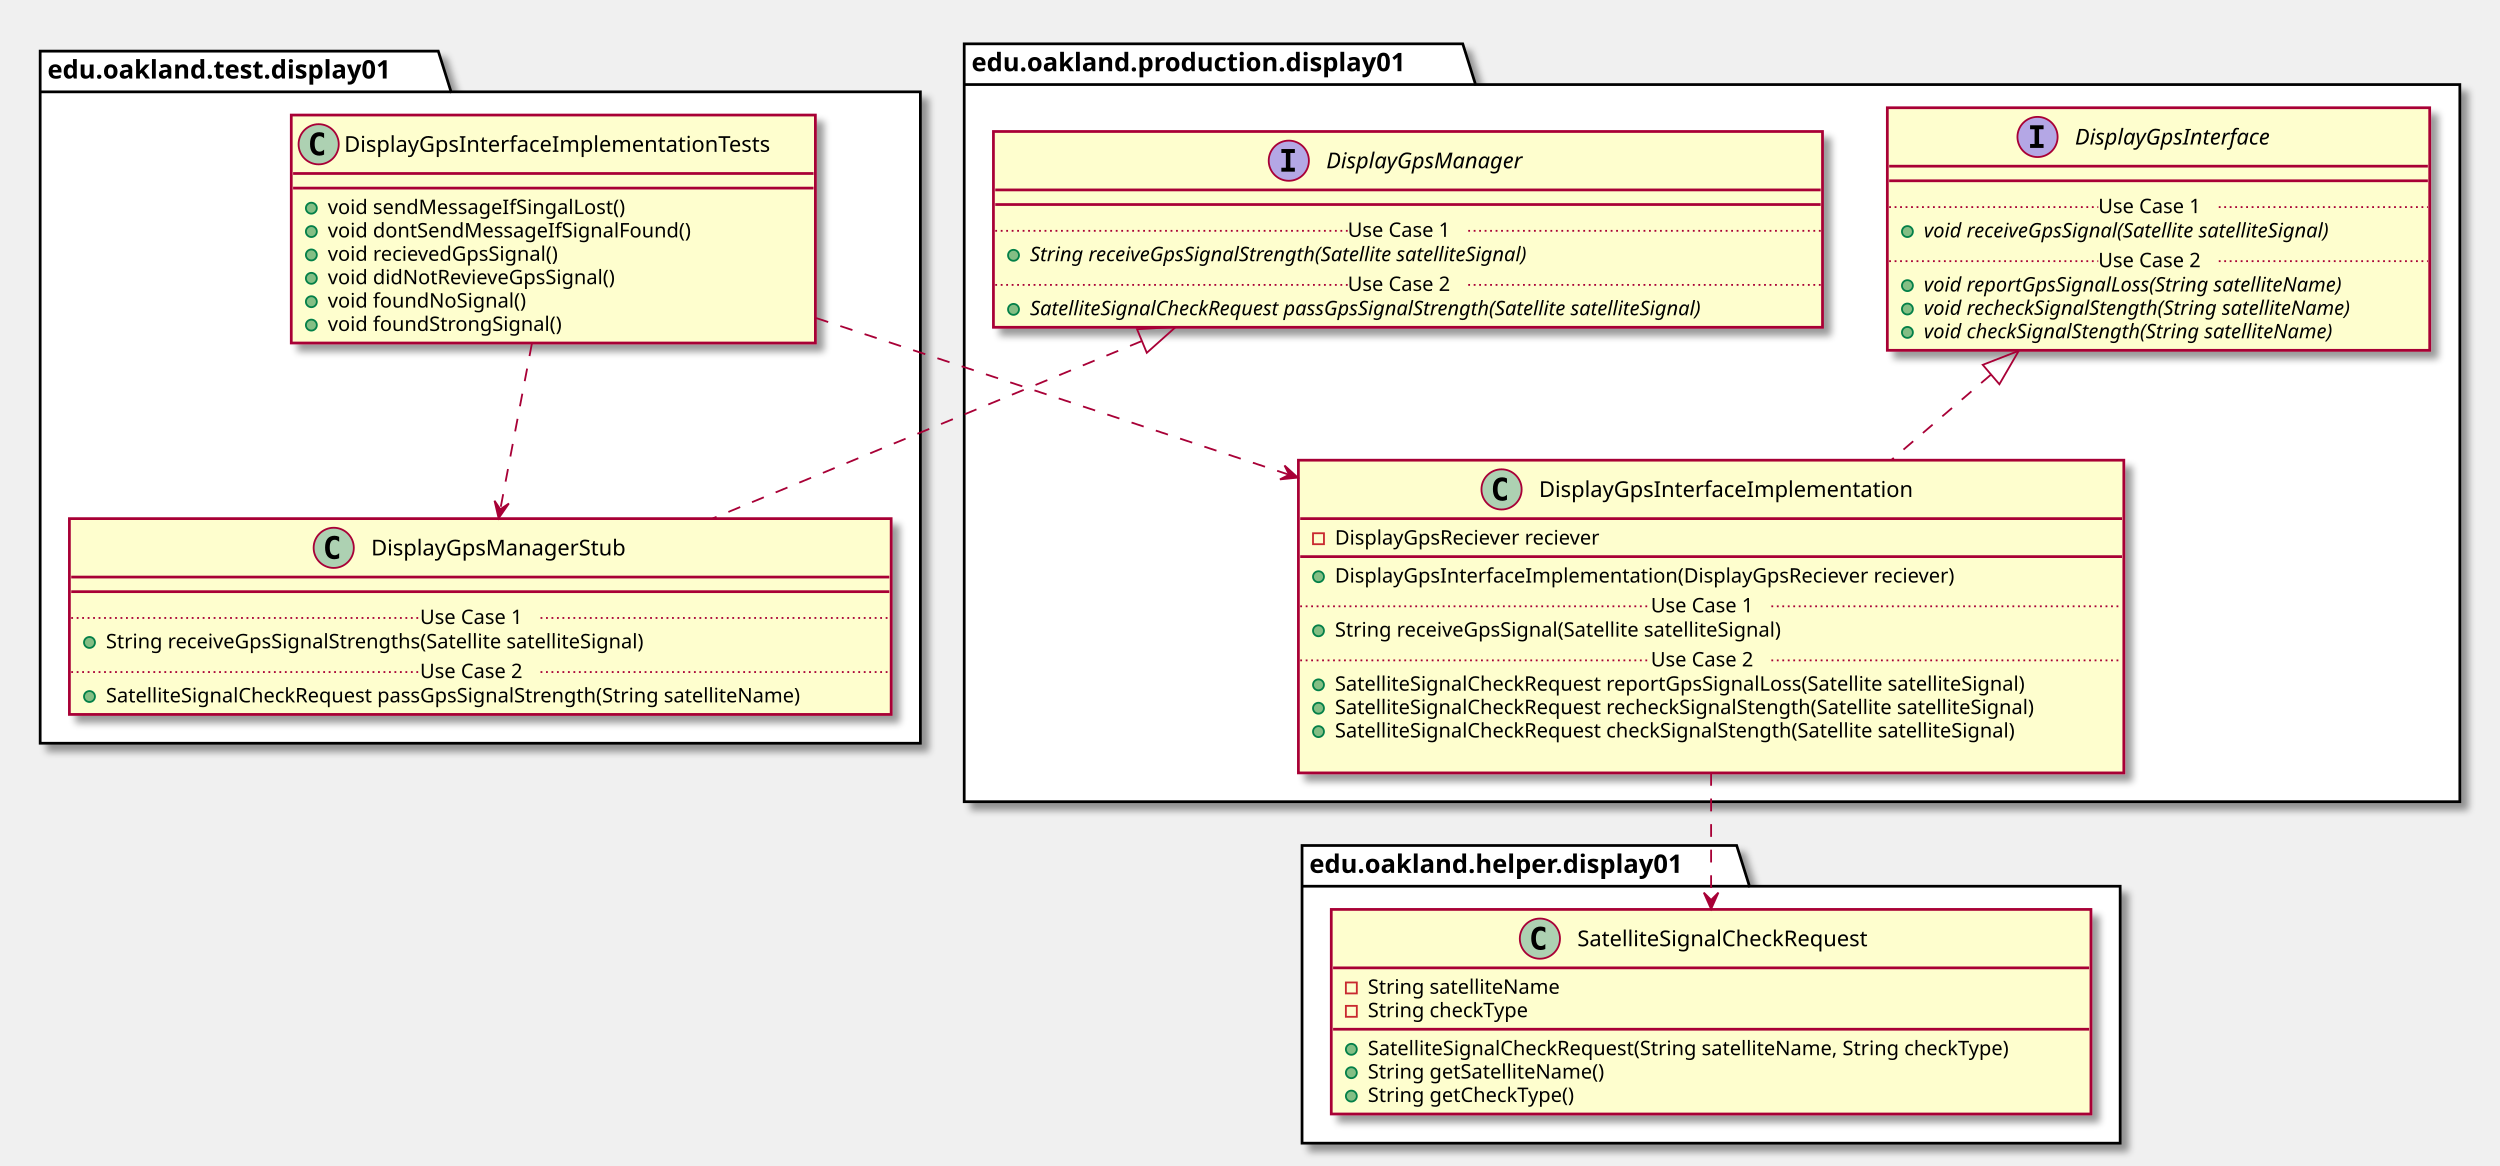
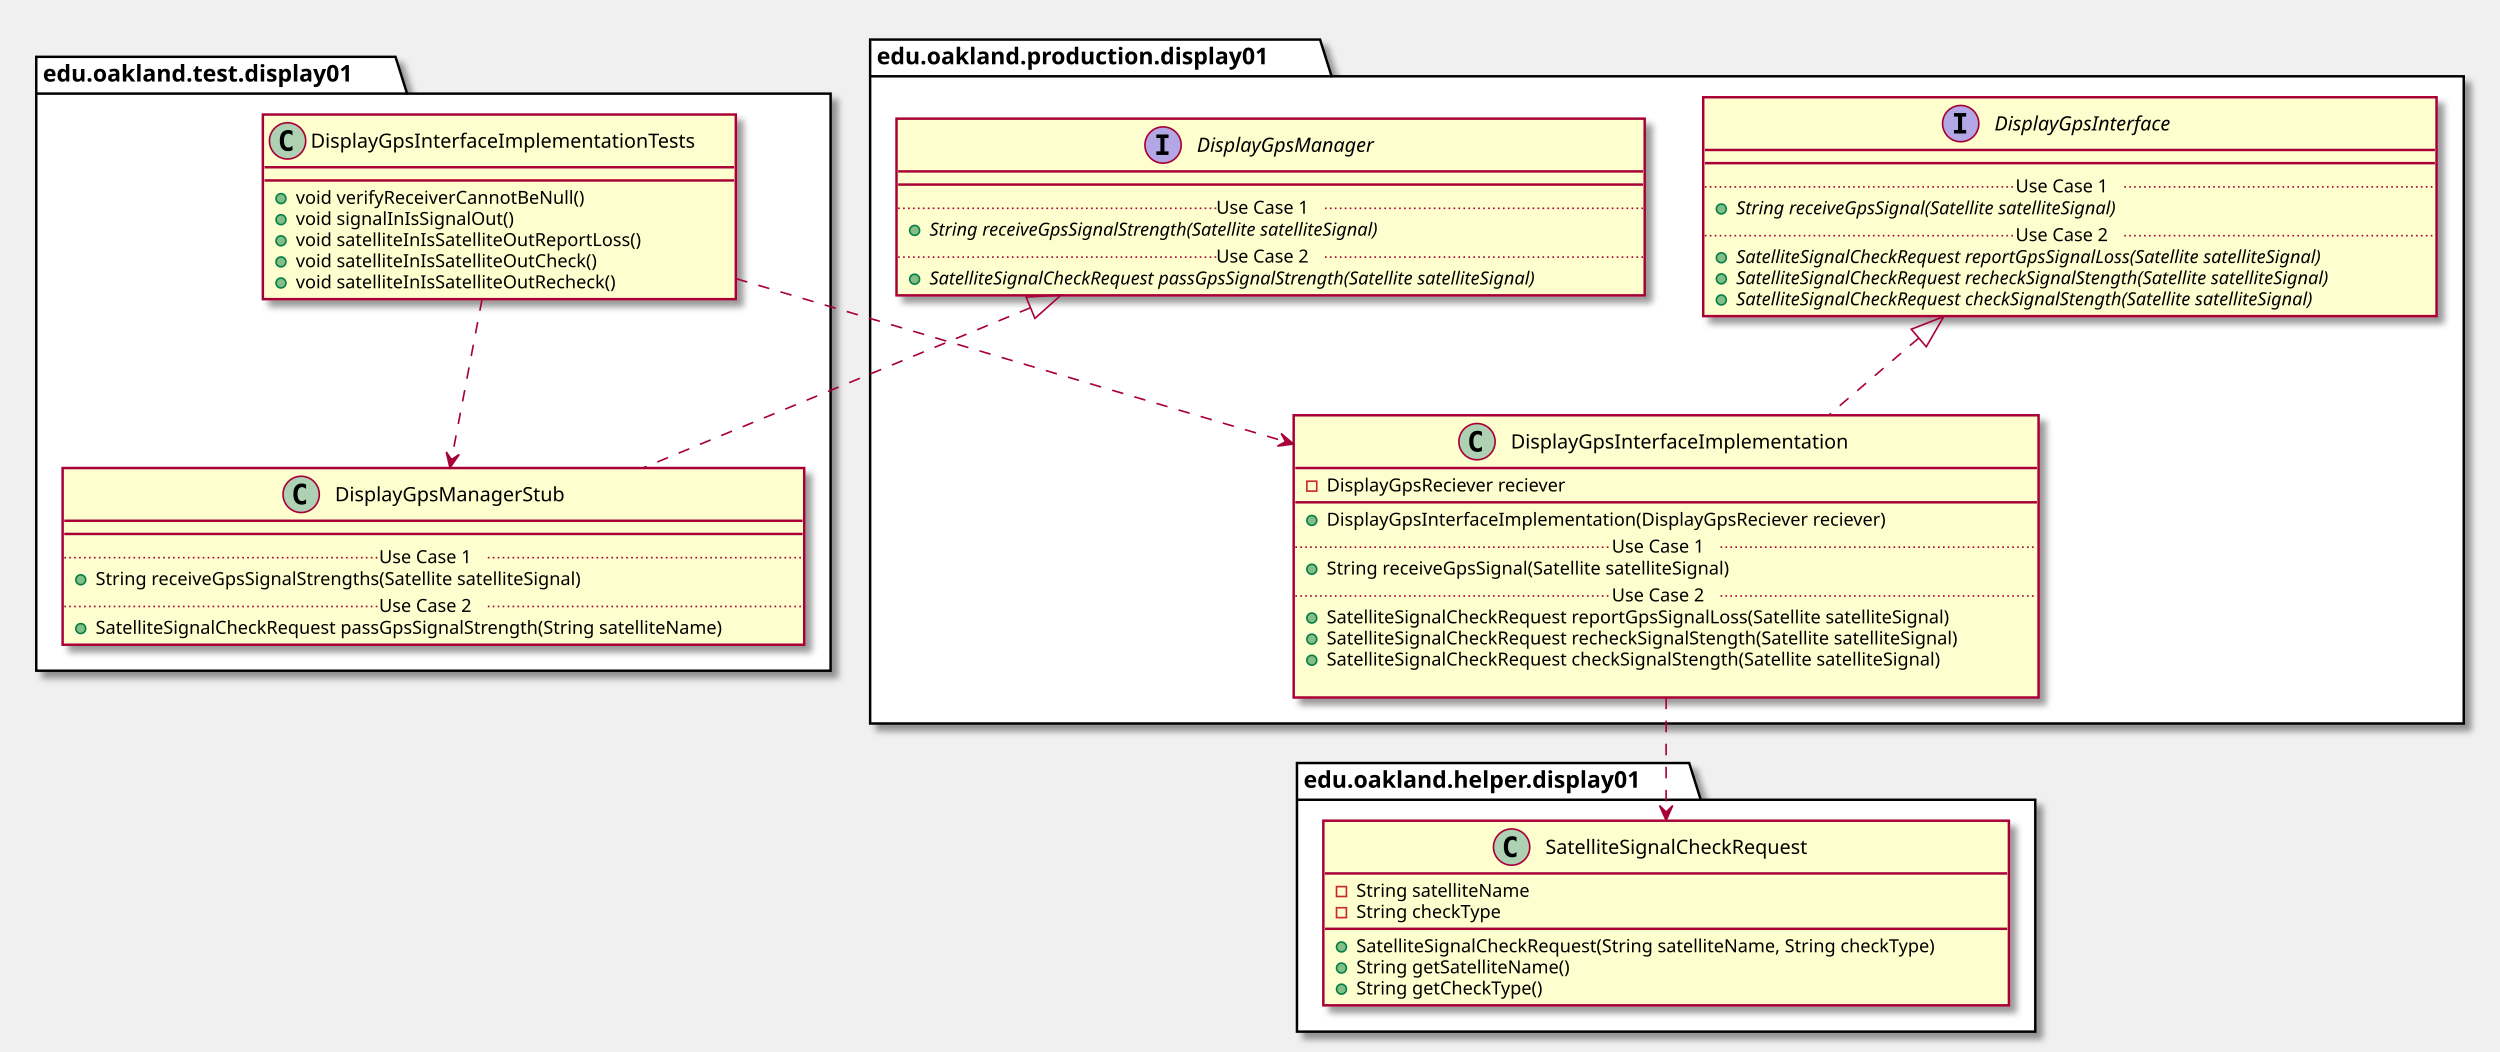
- <svg xmlns="http://www.w3.org/2000/svg" contentScriptType="application/ecmascript" contentStyleType="text/css" height="638px" preserveAspectRatio="none" style="width:1369px;height:638px;" version="1.1" viewBox="0 0 1369 638" width="1369px" zoomAndPan="magnify">
+ <svg xmlns="http://www.w3.org/2000/svg" contentScriptType="application/ecmascript" contentStyleType="text/css" height="638px" preserveAspectRatio="none" style="width:1517px;height:638px;" version="1.1" viewBox="0 0 1517 638" width="1517px" zoomAndPan="magnify">
  <defs>
-     <filter height="300%" id="fu3ukzvp9ybfz" width="300%" x="-1" y="-1">
+     <filter height="300%" id="fwgc51mpwzluj" width="300%" x="-1" y="-1">
      <feGaussianBlur result="blurOut" stdDeviation="2.0" />
      <feColorMatrix in="blurOut" result="blurOut2" type="matrix" values="0 0 0 0 0 0 0 0 0 0 0 0 0 0 0 0 0 0 .4 0" />
      <feOffset dx="4.0" dy="4.0" in="blurOut2" result="blurOut3" />
      <feBlend in="SourceGraphic" in2="blurOut3" mode="normal" />
    </filter>
  </defs>
  <g>
-     <polygon fill="#FFFFFF" filter="url(#fu3ukzvp9ybfz)" points="22,28,240,28,247,50.297,504,50.297,504,407,22,407,22,28" style="stroke: #000000; stroke-width: 1.5;" />
-     <line style="stroke: #000000; stroke-width: 1.5;" x1="22" x2="247" y1="50.297" y2="50.297" />
-     <text fill="#000000" font-family="sans-serif" font-size="14" font-weight="bold" lengthAdjust="spacingAndGlyphs" textLength="212" x="26" y="42.995">edu.oakland.test.display01</text>
-     <polygon fill="#FFFFFF" filter="url(#fu3ukzvp9ybfz)" points="528,24,801,24,808,46.297,1347,46.297,1347,439,528,439,528,24" style="stroke: #000000; stroke-width: 1.5;" />
+     <polygon fill="#FFFFFF" filter="url(#fwgc51mpwzluj)" points="22,34.5,240,34.5,247,56.797,504,56.797,504,407,22,407,22,34.5" style="stroke: #000000; stroke-width: 1.5;" />
+     <line style="stroke: #000000; stroke-width: 1.5;" x1="22" x2="247" y1="56.797" y2="56.797" />
+     <text fill="#000000" font-family="sans-serif" font-size="14" font-weight="bold" lengthAdjust="spacingAndGlyphs" textLength="212" x="26" y="49.495">edu.oakland.test.display01</text>
+     <polygon fill="#FFFFFF" filter="url(#fwgc51mpwzluj)" points="528,24,801,24,808,46.297,1495,46.297,1495,439,528,439,528,24" style="stroke: #000000; stroke-width: 1.5;" />
    <line style="stroke: #000000; stroke-width: 1.5;" x1="528" x2="808" y1="46.297" y2="46.297" />
    <text fill="#000000" font-family="sans-serif" font-size="14" font-weight="bold" lengthAdjust="spacingAndGlyphs" textLength="267" x="532" y="38.995">edu.oakland.production.display01</text>
-     <polygon fill="#FFFFFF" filter="url(#fu3ukzvp9ybfz)" points="713,463,951,463,958,485.297,1161,485.297,1161,626,713,626,713,463" style="stroke: #000000; stroke-width: 1.5;" />
-     <line style="stroke: #000000; stroke-width: 1.5;" x1="713" x2="958" y1="485.297" y2="485.297" />
-     <text fill="#000000" font-family="sans-serif" font-size="14" font-weight="bold" lengthAdjust="spacingAndGlyphs" textLength="232" x="717" y="477.995">edu.oakland.helper.display01</text>
-     <rect fill="#FEFECE" filter="url(#fu3ukzvp9ybfz)" height="124.828" id="DisplayGpsInterfaceImplementationTests" style="stroke: #A80036; stroke-width: 1.5;" width="287" x="159.5" y="63" />
-     <ellipse cx="174.5" cy="79" fill="#ADD1B2" rx="11" ry="11" style="stroke: #A80036; stroke-width: 1.0;" />
-     <path d="M177.469,84.641 Q176.891,84.938 176.25,85.078 Q175.609,85.234 174.906,85.234 Q172.406,85.234 171.078,83.594 Q169.766,81.938 169.766,78.812 Q169.766,75.688 171.078,74.031 Q172.406,72.375 174.906,72.375 Q175.609,72.375 176.25,72.531 Q176.906,72.688 177.469,72.984 L177.469,75.703 Q176.844,75.125 176.25,74.859 Q175.656,74.578 175.031,74.578 Q173.688,74.578 173,75.656 Q172.312,76.719 172.312,78.812 Q172.312,80.906 173,81.984 Q173.688,83.047 175.031,83.047 Q175.656,83.047 176.25,82.781 Q176.844,82.5 177.469,81.922 L177.469,84.641 Z " />
-     <text fill="#000000" font-family="sans-serif" font-size="12" lengthAdjust="spacingAndGlyphs" textLength="255" x="188.5" y="83.154">DisplayGpsInterfaceImplementationTests</text>
-     <line style="stroke: #A80036; stroke-width: 1.5;" x1="160.5" x2="445.5" y1="95" y2="95" />
-     <line style="stroke: #A80036; stroke-width: 1.5;" x1="160.5" x2="445.5" y1="103" y2="103" />
-     <ellipse cx="170.5" cy="114" fill="#84BE84" rx="3" ry="3" style="stroke: #038048; stroke-width: 1.0;" />
-     <text fill="#000000" font-family="sans-serif" font-size="11" lengthAdjust="spacingAndGlyphs" textLength="180" x="179.5" y="117.21">void sendMessageIfSingalLost()</text>
-     <ellipse cx="170.5" cy="126.805" fill="#84BE84" rx="3" ry="3" style="stroke: #038048; stroke-width: 1.0;" />
-     <text fill="#000000" font-family="sans-serif" font-size="11" lengthAdjust="spacingAndGlyphs" textLength="216" x="179.5" y="130.015">void dontSendMessageIfSignalFound()</text>
-     <ellipse cx="170.5" cy="139.609" fill="#84BE84" rx="3" ry="3" style="stroke: #038048; stroke-width: 1.0;" />
-     <text fill="#000000" font-family="sans-serif" font-size="11" lengthAdjust="spacingAndGlyphs" textLength="141" x="179.5" y="142.82">void recievedGpsSignal()</text>
-     <ellipse cx="170.5" cy="152.414" fill="#84BE84" rx="3" ry="3" style="stroke: #038048; stroke-width: 1.0;" />
-     <text fill="#000000" font-family="sans-serif" font-size="11" lengthAdjust="spacingAndGlyphs" textLength="172" x="179.5" y="155.625">void didNotRevieveGpsSignal()</text>
-     <ellipse cx="170.5" cy="165.219" fill="#84BE84" rx="3" ry="3" style="stroke: #038048; stroke-width: 1.0;" />
-     <text fill="#000000" font-family="sans-serif" font-size="11" lengthAdjust="spacingAndGlyphs" textLength="117" x="179.5" y="168.429">void foundNoSignal()</text>
-     <ellipse cx="170.5" cy="178.023" fill="#84BE84" rx="3" ry="3" style="stroke: #038048; stroke-width: 1.0;" />
-     <text fill="#000000" font-family="sans-serif" font-size="11" lengthAdjust="spacingAndGlyphs" textLength="140" x="179.5" y="181.234">void foundStrongSignal()</text>
-     <rect fill="#FEFECE" filter="url(#fu3ukzvp9ybfz)" height="107.219" id="DisplayGpsManagerStub" style="stroke: #A80036; stroke-width: 1.5;" width="450" x="38" y="284" />
+     <polygon fill="#FFFFFF" filter="url(#fwgc51mpwzluj)" points="787,463,1025,463,1032,485.297,1235,485.297,1235,626,787,626,787,463" style="stroke: #000000; stroke-width: 1.5;" />
+     <line style="stroke: #000000; stroke-width: 1.5;" x1="787" x2="1032" y1="485.297" y2="485.297" />
+     <text fill="#000000" font-family="sans-serif" font-size="14" font-weight="bold" lengthAdjust="spacingAndGlyphs" textLength="232" x="791" y="477.995">edu.oakland.helper.display01</text>
+     <rect fill="#FEFECE" filter="url(#fwgc51mpwzluj)" height="112.023" id="DisplayGpsInterfaceImplementationTests" style="stroke: #A80036; stroke-width: 1.5;" width="287" x="159.5" y="69.5" />
+     <ellipse cx="174.5" cy="85.5" fill="#ADD1B2" rx="11" ry="11" style="stroke: #A80036; stroke-width: 1.0;" />
+     <path d="M177.469,91.141 Q176.891,91.438 176.25,91.578 Q175.609,91.734 174.906,91.734 Q172.406,91.734 171.078,90.094 Q169.766,88.438 169.766,85.312 Q169.766,82.188 171.078,80.531 Q172.406,78.875 174.906,78.875 Q175.609,78.875 176.25,79.031 Q176.906,79.188 177.469,79.484 L177.469,82.203 Q176.844,81.625 176.25,81.359 Q175.656,81.078 175.031,81.078 Q173.688,81.078 173,82.156 Q172.312,83.219 172.312,85.312 Q172.312,87.406 173,88.484 Q173.688,89.547 175.031,89.547 Q175.656,89.547 176.25,89.281 Q176.844,89 177.469,88.422 L177.469,91.141 Z " />
+     <text fill="#000000" font-family="sans-serif" font-size="12" lengthAdjust="spacingAndGlyphs" textLength="255" x="188.5" y="89.654">DisplayGpsInterfaceImplementationTests</text>
+     <line style="stroke: #A80036; stroke-width: 1.5;" x1="160.5" x2="445.5" y1="101.5" y2="101.5" />
+     <line style="stroke: #A80036; stroke-width: 1.5;" x1="160.5" x2="445.5" y1="109.5" y2="109.5" />
+     <ellipse cx="170.5" cy="120.5" fill="#84BE84" rx="3" ry="3" style="stroke: #038048; stroke-width: 1.0;" />
+     <text fill="#000000" font-family="sans-serif" font-size="11" lengthAdjust="spacingAndGlyphs" textLength="190" x="179.5" y="123.71">void verifyReceiverCannotBeNull()</text>
+     <ellipse cx="170.5" cy="133.305" fill="#84BE84" rx="3" ry="3" style="stroke: #038048; stroke-width: 1.0;" />
+     <text fill="#000000" font-family="sans-serif" font-size="11" lengthAdjust="spacingAndGlyphs" textLength="144" x="179.5" y="136.515">void signalInIsSignalOut()</text>
+     <ellipse cx="170.5" cy="146.109" fill="#84BE84" rx="3" ry="3" style="stroke: #038048; stroke-width: 1.0;" />
+     <text fill="#000000" font-family="sans-serif" font-size="11" lengthAdjust="spacingAndGlyphs" textLength="230" x="179.5" y="149.32">void satelliteInIsSatelliteOutReportLoss()</text>
+     <ellipse cx="170.5" cy="158.914" fill="#84BE84" rx="3" ry="3" style="stroke: #038048; stroke-width: 1.0;" />
+     <text fill="#000000" font-family="sans-serif" font-size="11" lengthAdjust="spacingAndGlyphs" textLength="200" x="179.5" y="162.125">void satelliteInIsSatelliteOutCheck()</text>
+     <ellipse cx="170.5" cy="171.719" fill="#84BE84" rx="3" ry="3" style="stroke: #038048; stroke-width: 1.0;" />
+     <text fill="#000000" font-family="sans-serif" font-size="11" lengthAdjust="spacingAndGlyphs" textLength="212" x="179.5" y="174.929">void satelliteInIsSatelliteOutRecheck()</text>
+     <rect fill="#FEFECE" filter="url(#fwgc51mpwzluj)" height="107.219" id="DisplayGpsManagerStub" style="stroke: #A80036; stroke-width: 1.5;" width="450" x="38" y="284" />
    <ellipse cx="182.75" cy="300" fill="#ADD1B2" rx="11" ry="11" style="stroke: #A80036; stroke-width: 1.0;" />
    <path d="M185.719,305.641 Q185.141,305.938 184.5,306.078 Q183.859,306.234 183.156,306.234 Q180.656,306.234 179.328,304.594 Q178.016,302.938 178.016,299.812 Q178.016,296.688 179.328,295.031 Q180.656,293.375 183.156,293.375 Q183.859,293.375 184.5,293.531 Q185.156,293.688 185.719,293.984 L185.719,296.703 Q185.094,296.125 184.5,295.859 Q183.906,295.578 183.281,295.578 Q181.938,295.578 181.25,296.656 Q180.562,297.719 180.562,299.812 Q180.562,301.906 181.25,302.984 Q181.938,304.047 183.281,304.047 Q183.906,304.047 184.5,303.781 Q185.094,303.5 185.719,302.922 L185.719,305.641 Z " />
    <text fill="#000000" font-family="sans-serif" font-size="12" lengthAdjust="spacingAndGlyphs" textLength="152" x="203.25" y="304.154">DisplayGpsManagerStub</text>
    <line style="stroke: #A80036; stroke-width: 1.5;" x1="39" x2="487" y1="316" y2="316" />
    <line style="stroke: #A80036; stroke-width: 1.5;" x1="39" x2="487" y1="324" y2="324" />
    <ellipse cx="49" cy="351.805" fill="#84BE84" rx="3" ry="3" style="stroke: #038048; stroke-width: 1.0;" />
    <text fill="#000000" font-family="sans-serif" font-size="11" lengthAdjust="spacingAndGlyphs" textLength="331" x="58" y="355.015">String receiveGpsSignalStrengths(Satellite satelliteSignal)</text>
    <line style="stroke: #A80036; stroke-width: 1.0; stroke-dasharray: 1.0,2.0;" x1="39" x2="230" y1="338.402" y2="338.402" />
    <text fill="#000000" font-family="sans-serif" font-size="11" lengthAdjust="spacingAndGlyphs" textLength="66" x="230" y="341.71">Use Case 1</text>
    <line style="stroke: #A80036; stroke-width: 1.0; stroke-dasharray: 1.0,2.0;" x1="296" x2="487" y1="338.402" y2="338.402" />
    <ellipse cx="49" cy="381.414" fill="#84BE84" rx="3" ry="3" style="stroke: #038048; stroke-width: 1.0;" />
    <text fill="#000000" font-family="sans-serif" font-size="11" lengthAdjust="spacingAndGlyphs" textLength="424" x="58" y="384.625">SatelliteSignalCheckRequest passGpsSignalStrength(String satelliteName)</text>
    <line style="stroke: #A80036; stroke-width: 1.0; stroke-dasharray: 1.0,2.0;" x1="39" x2="230" y1="368.012" y2="368.012" />
    <text fill="#000000" font-family="sans-serif" font-size="11" lengthAdjust="spacingAndGlyphs" textLength="66" x="230" y="371.32">Use Case 2</text>
    <line style="stroke: #A80036; stroke-width: 1.0; stroke-dasharray: 1.0,2.0;" x1="296" x2="487" y1="368.012" y2="368.012" />
-     <rect fill="#FEFECE" filter="url(#fu3ukzvp9ybfz)" height="107.219" id="DisplayGpsManager" style="stroke: #A80036; stroke-width: 1.5;" width="454" x="544" y="72" />
+     <rect fill="#FEFECE" filter="url(#fwgc51mpwzluj)" height="107.219" id="DisplayGpsManager" style="stroke: #A80036; stroke-width: 1.5;" width="454" x="544" y="72" />
    <ellipse cx="705.75" cy="88" fill="#B4A7E5" rx="11" ry="11" style="stroke: #A80036; stroke-width: 1.0;" />
    <path d="M701.672,83.766 L701.672,81.609 L709.062,81.609 L709.062,83.766 L706.594,83.766 L706.594,91.844 L709.062,91.844 L709.062,94 L701.672,94 L701.672,91.844 L704.141,91.844 L704.141,83.766 L701.672,83.766 Z " />
    <text fill="#000000" font-family="sans-serif" font-size="12" font-style="italic" lengthAdjust="spacingAndGlyphs" textLength="122" x="726.25" y="92.154">DisplayGpsManager</text>
    <line style="stroke: #A80036; stroke-width: 1.5;" x1="545" x2="997" y1="104" y2="104" />
    <line style="stroke: #A80036; stroke-width: 1.5;" x1="545" x2="997" y1="112" y2="112" />
    <ellipse cx="555" cy="139.805" fill="#84BE84" rx="3" ry="3" style="stroke: #038048; stroke-width: 1.0;" />
    <text fill="#000000" font-family="sans-serif" font-size="11" font-style="italic" lengthAdjust="spacingAndGlyphs" textLength="318" x="564" y="143.015">String receiveGpsSignalStrength(Satellite satelliteSignal)</text>
    <line style="stroke: #A80036; stroke-width: 1.0; stroke-dasharray: 1.0,2.0;" x1="545" x2="738" y1="126.402" y2="126.402" />
    <text fill="#000000" font-family="sans-serif" font-size="11" lengthAdjust="spacingAndGlyphs" textLength="66" x="738" y="129.71">Use Case 1</text>
    <line style="stroke: #A80036; stroke-width: 1.0; stroke-dasharray: 1.0,2.0;" x1="804" x2="997" y1="126.402" y2="126.402" />
    <ellipse cx="555" cy="169.414" fill="#84BE84" rx="3" ry="3" style="stroke: #038048; stroke-width: 1.0;" />
    <text fill="#000000" font-family="sans-serif" font-size="11" font-style="italic" lengthAdjust="spacingAndGlyphs" textLength="428" x="564" y="172.625">SatelliteSignalCheckRequest passGpsSignalStrength(Satellite satelliteSignal)</text>
    <line style="stroke: #A80036; stroke-width: 1.0; stroke-dasharray: 1.0,2.0;" x1="545" x2="738" y1="156.012" y2="156.012" />
    <text fill="#000000" font-family="sans-serif" font-size="11" lengthAdjust="spacingAndGlyphs" textLength="66" x="738" y="159.32">Use Case 2</text>
    <line style="stroke: #A80036; stroke-width: 1.0; stroke-dasharray: 1.0,2.0;" x1="804" x2="997" y1="156.012" y2="156.012" />
-     <rect fill="#FEFECE" filter="url(#fu3ukzvp9ybfz)" height="171.242" id="DisplayGpsInterfaceImplementation" style="stroke: #A80036; stroke-width: 1.5;" width="452" x="711" y="252" />
-     <ellipse cx="822.25" cy="268" fill="#ADD1B2" rx="11" ry="11" style="stroke: #A80036; stroke-width: 1.0;" />
-     <path d="M825.219,273.641 Q824.641,273.938 824,274.078 Q823.359,274.234 822.656,274.234 Q820.156,274.234 818.828,272.594 Q817.516,270.938 817.516,267.812 Q817.516,264.688 818.828,263.031 Q820.156,261.375 822.656,261.375 Q823.359,261.375 824,261.531 Q824.656,261.688 825.219,261.984 L825.219,264.703 Q824.594,264.125 824,263.859 Q823.406,263.578 822.781,263.578 Q821.438,263.578 820.75,264.656 Q820.062,265.719 820.062,267.812 Q820.062,269.906 820.75,270.984 Q821.438,272.047 822.781,272.047 Q823.406,272.047 824,271.781 Q824.594,271.5 825.219,270.922 L825.219,273.641 Z " />
-     <text fill="#000000" font-family="sans-serif" font-size="12" lengthAdjust="spacingAndGlyphs" textLength="221" x="842.75" y="272.154">DisplayGpsInterfaceImplementation</text>
-     <line style="stroke: #A80036; stroke-width: 1.5;" x1="712" x2="1162" y1="284" y2="284" />
-     <rect fill="none" height="6" style="stroke: #C82930; stroke-width: 1.0;" width="6" x="719" y="292" />
-     <text fill="#000000" font-family="sans-serif" font-size="11" lengthAdjust="spacingAndGlyphs" textLength="162" x="731" y="298.21">DisplayGpsReciever reciever</text>
-     <line style="stroke: #A80036; stroke-width: 1.5;" x1="712" x2="1162" y1="304.805" y2="304.805" />
-     <ellipse cx="722" cy="315.805" fill="#84BE84" rx="3" ry="3" style="stroke: #038048; stroke-width: 1.0;" />
-     <text fill="#000000" font-family="sans-serif" font-size="11" lengthAdjust="spacingAndGlyphs" textLength="372" x="731" y="319.015">DisplayGpsInterfaceImplementation(DisplayGpsReciever reciever)</text>
-     <ellipse cx="722" cy="345.414" fill="#84BE84" rx="3" ry="3" style="stroke: #038048; stroke-width: 1.0;" />
-     <text fill="#000000" font-family="sans-serif" font-size="11" lengthAdjust="spacingAndGlyphs" textLength="275" x="731" y="348.625">String receiveGpsSignal(Satellite satelliteSignal)</text>
-     <line style="stroke: #A80036; stroke-width: 1.0; stroke-dasharray: 1.0,2.0;" x1="712" x2="904" y1="332.012" y2="332.012" />
-     <text fill="#000000" font-family="sans-serif" font-size="11" lengthAdjust="spacingAndGlyphs" textLength="66" x="904" y="335.32">Use Case 1</text>
-     <line style="stroke: #A80036; stroke-width: 1.0; stroke-dasharray: 1.0,2.0;" x1="970" x2="1162" y1="332.012" y2="332.012" />
-     <ellipse cx="722" cy="375.023" fill="#84BE84" rx="3" ry="3" style="stroke: #038048; stroke-width: 1.0;" />
-     <text fill="#000000" font-family="sans-serif" font-size="11" lengthAdjust="spacingAndGlyphs" textLength="423" x="731" y="378.234">SatelliteSignalCheckRequest reportGpsSignalLoss(Satellite satelliteSignal)</text>
-     <ellipse cx="722" cy="387.828" fill="#84BE84" rx="3" ry="3" style="stroke: #038048; stroke-width: 1.0;" />
-     <text fill="#000000" font-family="sans-serif" font-size="11" lengthAdjust="spacingAndGlyphs" textLength="426" x="731" y="391.039">SatelliteSignalCheckRequest recheckSignalStength(Satellite satelliteSignal)</text>
-     <ellipse cx="722" cy="400.633" fill="#84BE84" rx="3" ry="3" style="stroke: #038048; stroke-width: 1.0;" />
-     <text fill="#000000" font-family="sans-serif" font-size="11" lengthAdjust="spacingAndGlyphs" textLength="414" x="731" y="403.843">SatelliteSignalCheckRequest checkSignalStength(Satellite satelliteSignal)</text>
-     <text fill="#000000" font-family="sans-serif" font-size="11" lengthAdjust="spacingAndGlyphs" textLength="0" x="735" y="416.648" />
-     <line style="stroke: #A80036; stroke-width: 1.0; stroke-dasharray: 1.0,2.0;" x1="712" x2="904" y1="361.621" y2="361.621" />
-     <text fill="#000000" font-family="sans-serif" font-size="11" lengthAdjust="spacingAndGlyphs" textLength="66" x="904" y="364.929">Use Case 2</text>
-     <line style="stroke: #A80036; stroke-width: 1.0; stroke-dasharray: 1.0,2.0;" x1="970" x2="1162" y1="361.621" y2="361.621" />
-     <rect fill="#FEFECE" filter="url(#fu3ukzvp9ybfz)" height="132.828" id="DisplayGpsInterface" style="stroke: #A80036; stroke-width: 1.5;" width="297" x="1033.5" y="59" />
-     <ellipse cx="1115.75" cy="75" fill="#B4A7E5" rx="11" ry="11" style="stroke: #A80036; stroke-width: 1.0;" />
-     <path d="M1111.672,70.766 L1111.672,68.609 L1119.062,68.609 L1119.062,70.766 L1116.594,70.766 L1116.594,78.844 L1119.062,78.844 L1119.062,81 L1111.672,81 L1111.672,78.844 L1114.141,78.844 L1114.141,70.766 L1111.672,70.766 Z " />
-     <text fill="#000000" font-family="sans-serif" font-size="12" font-style="italic" lengthAdjust="spacingAndGlyphs" textLength="124" x="1136.25" y="79.154">DisplayGpsInterface</text>
-     <line style="stroke: #A80036; stroke-width: 1.5;" x1="1034.5" x2="1329.5" y1="91" y2="91" />
-     <line style="stroke: #A80036; stroke-width: 1.5;" x1="1034.5" x2="1329.5" y1="99" y2="99" />
+     <rect fill="#FEFECE" filter="url(#fwgc51mpwzluj)" height="171.242" id="DisplayGpsInterfaceImplementation" style="stroke: #A80036; stroke-width: 1.5;" width="452" x="785" y="252" />
+     <ellipse cx="896.25" cy="268" fill="#ADD1B2" rx="11" ry="11" style="stroke: #A80036; stroke-width: 1.0;" />
+     <path d="M899.219,273.641 Q898.641,273.938 898,274.078 Q897.359,274.234 896.656,274.234 Q894.156,274.234 892.828,272.594 Q891.516,270.938 891.516,267.812 Q891.516,264.688 892.828,263.031 Q894.156,261.375 896.656,261.375 Q897.359,261.375 898,261.531 Q898.656,261.688 899.219,261.984 L899.219,264.703 Q898.594,264.125 898,263.859 Q897.406,263.578 896.781,263.578 Q895.438,263.578 894.75,264.656 Q894.062,265.719 894.062,267.812 Q894.062,269.906 894.75,270.984 Q895.438,272.047 896.781,272.047 Q897.406,272.047 898,271.781 Q898.594,271.5 899.219,270.922 L899.219,273.641 Z " />
+     <text fill="#000000" font-family="sans-serif" font-size="12" lengthAdjust="spacingAndGlyphs" textLength="221" x="916.75" y="272.154">DisplayGpsInterfaceImplementation</text>
+     <line style="stroke: #A80036; stroke-width: 1.5;" x1="786" x2="1236" y1="284" y2="284" />
+     <rect fill="none" height="6" style="stroke: #C82930; stroke-width: 1.0;" width="6" x="793" y="292" />
+     <text fill="#000000" font-family="sans-serif" font-size="11" lengthAdjust="spacingAndGlyphs" textLength="162" x="805" y="298.21">DisplayGpsReciever reciever</text>
+     <line style="stroke: #A80036; stroke-width: 1.5;" x1="786" x2="1236" y1="304.805" y2="304.805" />
+     <ellipse cx="796" cy="315.805" fill="#84BE84" rx="3" ry="3" style="stroke: #038048; stroke-width: 1.0;" />
+     <text fill="#000000" font-family="sans-serif" font-size="11" lengthAdjust="spacingAndGlyphs" textLength="372" x="805" y="319.015">DisplayGpsInterfaceImplementation(DisplayGpsReciever reciever)</text>
+     <ellipse cx="796" cy="345.414" fill="#84BE84" rx="3" ry="3" style="stroke: #038048; stroke-width: 1.0;" />
+     <text fill="#000000" font-family="sans-serif" font-size="11" lengthAdjust="spacingAndGlyphs" textLength="275" x="805" y="348.625">String receiveGpsSignal(Satellite satelliteSignal)</text>
+     <line style="stroke: #A80036; stroke-width: 1.0; stroke-dasharray: 1.0,2.0;" x1="786" x2="978" y1="332.012" y2="332.012" />
+     <text fill="#000000" font-family="sans-serif" font-size="11" lengthAdjust="spacingAndGlyphs" textLength="66" x="978" y="335.32">Use Case 1</text>
+     <line style="stroke: #A80036; stroke-width: 1.0; stroke-dasharray: 1.0,2.0;" x1="1044" x2="1236" y1="332.012" y2="332.012" />
+     <ellipse cx="796" cy="375.023" fill="#84BE84" rx="3" ry="3" style="stroke: #038048; stroke-width: 1.0;" />
+     <text fill="#000000" font-family="sans-serif" font-size="11" lengthAdjust="spacingAndGlyphs" textLength="423" x="805" y="378.234">SatelliteSignalCheckRequest reportGpsSignalLoss(Satellite satelliteSignal)</text>
+     <ellipse cx="796" cy="387.828" fill="#84BE84" rx="3" ry="3" style="stroke: #038048; stroke-width: 1.0;" />
+     <text fill="#000000" font-family="sans-serif" font-size="11" lengthAdjust="spacingAndGlyphs" textLength="426" x="805" y="391.039">SatelliteSignalCheckRequest recheckSignalStength(Satellite satelliteSignal)</text>
+     <ellipse cx="796" cy="400.633" fill="#84BE84" rx="3" ry="3" style="stroke: #038048; stroke-width: 1.0;" />
+     <text fill="#000000" font-family="sans-serif" font-size="11" lengthAdjust="spacingAndGlyphs" textLength="414" x="805" y="403.843">SatelliteSignalCheckRequest checkSignalStength(Satellite satelliteSignal)</text>
+     <text fill="#000000" font-family="sans-serif" font-size="11" lengthAdjust="spacingAndGlyphs" textLength="0" x="809" y="416.648" />
+     <line style="stroke: #A80036; stroke-width: 1.0; stroke-dasharray: 1.0,2.0;" x1="786" x2="978" y1="361.621" y2="361.621" />
+     <text fill="#000000" font-family="sans-serif" font-size="11" lengthAdjust="spacingAndGlyphs" textLength="66" x="978" y="364.929">Use Case 2</text>
+     <line style="stroke: #A80036; stroke-width: 1.0; stroke-dasharray: 1.0,2.0;" x1="1044" x2="1236" y1="361.621" y2="361.621" />
+     <rect fill="#FEFECE" filter="url(#fwgc51mpwzluj)" height="132.828" id="DisplayGpsInterface" style="stroke: #A80036; stroke-width: 1.5;" width="445" x="1033.5" y="59" />
+     <ellipse cx="1189.75" cy="75" fill="#B4A7E5" rx="11" ry="11" style="stroke: #A80036; stroke-width: 1.0;" />
+     <path d="M1185.672,70.766 L1185.672,68.609 L1193.062,68.609 L1193.062,70.766 L1190.594,70.766 L1190.594,78.844 L1193.062,78.844 L1193.062,81 L1185.672,81 L1185.672,78.844 L1188.141,78.844 L1188.141,70.766 L1185.672,70.766 Z " />
+     <text fill="#000000" font-family="sans-serif" font-size="12" font-style="italic" lengthAdjust="spacingAndGlyphs" textLength="124" x="1210.25" y="79.154">DisplayGpsInterface</text>
+     <line style="stroke: #A80036; stroke-width: 1.5;" x1="1034.5" x2="1477.5" y1="91" y2="91" />
+     <line style="stroke: #A80036; stroke-width: 1.5;" x1="1034.5" x2="1477.5" y1="99" y2="99" />
    <ellipse cx="1044.5" cy="126.805" fill="#84BE84" rx="3" ry="3" style="stroke: #038048; stroke-width: 1.0;" />
-     <text fill="#000000" font-family="sans-serif" font-size="11" font-style="italic" lengthAdjust="spacingAndGlyphs" textLength="261" x="1053.5" y="130.015">void receiveGpsSignal(Satellite satelliteSignal)</text>
-     <line style="stroke: #A80036; stroke-width: 1.0; stroke-dasharray: 1.0,2.0;" x1="1034.5" x2="1149" y1="113.402" y2="113.402" />
-     <text fill="#000000" font-family="sans-serif" font-size="11" lengthAdjust="spacingAndGlyphs" textLength="66" x="1149" y="116.71">Use Case 1</text>
-     <line style="stroke: #A80036; stroke-width: 1.0; stroke-dasharray: 1.0,2.0;" x1="1215" x2="1329.5" y1="113.402" y2="113.402" />
+     <text fill="#000000" font-family="sans-serif" font-size="11" font-style="italic" lengthAdjust="spacingAndGlyphs" textLength="270" x="1053.5" y="130.015">String receiveGpsSignal(Satellite satelliteSignal)</text>
+     <line style="stroke: #A80036; stroke-width: 1.0; stroke-dasharray: 1.0,2.0;" x1="1034.5" x2="1223" y1="113.402" y2="113.402" />
+     <text fill="#000000" font-family="sans-serif" font-size="11" lengthAdjust="spacingAndGlyphs" textLength="66" x="1223" y="116.71">Use Case 1</text>
+     <line style="stroke: #A80036; stroke-width: 1.0; stroke-dasharray: 1.0,2.0;" x1="1289" x2="1477.5" y1="113.402" y2="113.402" />
    <ellipse cx="1044.5" cy="156.414" fill="#84BE84" rx="3" ry="3" style="stroke: #038048; stroke-width: 1.0;" />
-     <text fill="#000000" font-family="sans-serif" font-size="11" font-style="italic" lengthAdjust="spacingAndGlyphs" textLength="266" x="1053.5" y="159.625">void reportGpsSignalLoss(String satelliteName)</text>
+     <text fill="#000000" font-family="sans-serif" font-size="11" font-style="italic" lengthAdjust="spacingAndGlyphs" textLength="414" x="1053.5" y="159.625">SatelliteSignalCheckRequest reportGpsSignalLoss(Satellite satelliteSignal)</text>
    <ellipse cx="1044.5" cy="169.219" fill="#84BE84" rx="3" ry="3" style="stroke: #038048; stroke-width: 1.0;" />
-     <text fill="#000000" font-family="sans-serif" font-size="11" font-style="italic" lengthAdjust="spacingAndGlyphs" textLength="271" x="1053.5" y="172.429">void recheckSignalStength(String satelliteName)</text>
+     <text fill="#000000" font-family="sans-serif" font-size="11" font-style="italic" lengthAdjust="spacingAndGlyphs" textLength="419" x="1053.5" y="172.429">SatelliteSignalCheckRequest recheckSignalStength(Satellite satelliteSignal)</text>
    <ellipse cx="1044.5" cy="182.023" fill="#84BE84" rx="3" ry="3" style="stroke: #038048; stroke-width: 1.0;" />
-     <text fill="#000000" font-family="sans-serif" font-size="11" font-style="italic" lengthAdjust="spacingAndGlyphs" textLength="259" x="1053.5" y="185.234">void checkSignalStength(String satelliteName)</text>
-     <line style="stroke: #A80036; stroke-width: 1.0; stroke-dasharray: 1.0,2.0;" x1="1034.5" x2="1149" y1="143.012" y2="143.012" />
-     <text fill="#000000" font-family="sans-serif" font-size="11" lengthAdjust="spacingAndGlyphs" textLength="66" x="1149" y="146.32">Use Case 2</text>
-     <line style="stroke: #A80036; stroke-width: 1.0; stroke-dasharray: 1.0,2.0;" x1="1215" x2="1329.5" y1="143.012" y2="143.012" />
-     <rect fill="#FEFECE" filter="url(#fu3ukzvp9ybfz)" height="112.023" id="SatelliteSignalCheckRequest" style="stroke: #A80036; stroke-width: 1.5;" width="416" x="729" y="498" />
-     <ellipse cx="843.25" cy="514" fill="#ADD1B2" rx="11" ry="11" style="stroke: #A80036; stroke-width: 1.0;" />
-     <path d="M846.219,519.641 Q845.641,519.938 845,520.078 Q844.359,520.234 843.656,520.234 Q841.156,520.234 839.828,518.594 Q838.516,516.938 838.516,513.812 Q838.516,510.688 839.828,509.031 Q841.156,507.375 843.656,507.375 Q844.359,507.375 845,507.531 Q845.656,507.688 846.219,507.984 L846.219,510.703 Q845.594,510.125 845,509.859 Q844.406,509.578 843.781,509.578 Q842.438,509.578 841.75,510.656 Q841.062,511.719 841.062,513.812 Q841.062,515.906 841.75,516.984 Q842.438,518.047 843.781,518.047 Q844.406,518.047 845,517.781 Q845.594,517.5 846.219,516.922 L846.219,519.641 Z " />
-     <text fill="#000000" font-family="sans-serif" font-size="12" lengthAdjust="spacingAndGlyphs" textLength="179" x="863.75" y="518.154">SatelliteSignalCheckRequest</text>
-     <line style="stroke: #A80036; stroke-width: 1.5;" x1="730" x2="1144" y1="530" y2="530" />
-     <rect fill="none" height="6" style="stroke: #C82930; stroke-width: 1.0;" width="6" x="737" y="538" />
-     <text fill="#000000" font-family="sans-serif" font-size="11" lengthAdjust="spacingAndGlyphs" textLength="116" x="749" y="544.21">String satelliteName</text>
-     <rect fill="none" height="6" style="stroke: #C82930; stroke-width: 1.0;" width="6" x="737" y="550.805" />
-     <text fill="#000000" font-family="sans-serif" font-size="11" lengthAdjust="spacingAndGlyphs" textLength="97" x="749" y="557.015">String checkType</text>
-     <line style="stroke: #A80036; stroke-width: 1.5;" x1="730" x2="1144" y1="563.609" y2="563.609" />
-     <ellipse cx="740" cy="574.609" fill="#84BE84" rx="3" ry="3" style="stroke: #038048; stroke-width: 1.0;" />
-     <text fill="#000000" font-family="sans-serif" font-size="11" lengthAdjust="spacingAndGlyphs" textLength="390" x="749" y="577.82">SatelliteSignalCheckRequest(String satelliteName, String checkType)</text>
-     <ellipse cx="740" cy="587.414" fill="#84BE84" rx="3" ry="3" style="stroke: #038048; stroke-width: 1.0;" />
-     <text fill="#000000" font-family="sans-serif" font-size="11" lengthAdjust="spacingAndGlyphs" textLength="143" x="749" y="590.625">String getSatelliteName()</text>
-     <ellipse cx="740" cy="600.219" fill="#84BE84" rx="3" ry="3" style="stroke: #038048; stroke-width: 1.0;" />
-     <text fill="#000000" font-family="sans-serif" font-size="11" lengthAdjust="spacingAndGlyphs" textLength="125" x="749" y="603.429">String getCheckType()</text>
+     <text fill="#000000" font-family="sans-serif" font-size="11" font-style="italic" lengthAdjust="spacingAndGlyphs" textLength="407" x="1053.5" y="185.234">SatelliteSignalCheckRequest checkSignalStength(Satellite satelliteSignal)</text>
+     <line style="stroke: #A80036; stroke-width: 1.0; stroke-dasharray: 1.0,2.0;" x1="1034.5" x2="1223" y1="143.012" y2="143.012" />
+     <text fill="#000000" font-family="sans-serif" font-size="11" lengthAdjust="spacingAndGlyphs" textLength="66" x="1223" y="146.32">Use Case 2</text>
+     <line style="stroke: #A80036; stroke-width: 1.0; stroke-dasharray: 1.0,2.0;" x1="1289" x2="1477.5" y1="143.012" y2="143.012" />
+     <rect fill="#FEFECE" filter="url(#fwgc51mpwzluj)" height="112.023" id="SatelliteSignalCheckRequest" style="stroke: #A80036; stroke-width: 1.5;" width="416" x="803" y="498" />
+     <ellipse cx="917.25" cy="514" fill="#ADD1B2" rx="11" ry="11" style="stroke: #A80036; stroke-width: 1.0;" />
+     <path d="M920.219,519.641 Q919.641,519.938 919,520.078 Q918.359,520.234 917.656,520.234 Q915.156,520.234 913.828,518.594 Q912.516,516.938 912.516,513.812 Q912.516,510.688 913.828,509.031 Q915.156,507.375 917.656,507.375 Q918.359,507.375 919,507.531 Q919.656,507.688 920.219,507.984 L920.219,510.703 Q919.594,510.125 919,509.859 Q918.406,509.578 917.781,509.578 Q916.438,509.578 915.75,510.656 Q915.062,511.719 915.062,513.812 Q915.062,515.906 915.75,516.984 Q916.438,518.047 917.781,518.047 Q918.406,518.047 919,517.781 Q919.594,517.5 920.219,516.922 L920.219,519.641 Z " />
+     <text fill="#000000" font-family="sans-serif" font-size="12" lengthAdjust="spacingAndGlyphs" textLength="179" x="937.75" y="518.154">SatelliteSignalCheckRequest</text>
+     <line style="stroke: #A80036; stroke-width: 1.5;" x1="804" x2="1218" y1="530" y2="530" />
+     <rect fill="none" height="6" style="stroke: #C82930; stroke-width: 1.0;" width="6" x="811" y="538" />
+     <text fill="#000000" font-family="sans-serif" font-size="11" lengthAdjust="spacingAndGlyphs" textLength="116" x="823" y="544.21">String satelliteName</text>
+     <rect fill="none" height="6" style="stroke: #C82930; stroke-width: 1.0;" width="6" x="811" y="550.805" />
+     <text fill="#000000" font-family="sans-serif" font-size="11" lengthAdjust="spacingAndGlyphs" textLength="97" x="823" y="557.015">String checkType</text>
+     <line style="stroke: #A80036; stroke-width: 1.5;" x1="804" x2="1218" y1="563.609" y2="563.609" />
+     <ellipse cx="814" cy="574.609" fill="#84BE84" rx="3" ry="3" style="stroke: #038048; stroke-width: 1.0;" />
+     <text fill="#000000" font-family="sans-serif" font-size="11" lengthAdjust="spacingAndGlyphs" textLength="390" x="823" y="577.82">SatelliteSignalCheckRequest(String satelliteName, String checkType)</text>
+     <ellipse cx="814" cy="587.414" fill="#84BE84" rx="3" ry="3" style="stroke: #038048; stroke-width: 1.0;" />
+     <text fill="#000000" font-family="sans-serif" font-size="11" lengthAdjust="spacingAndGlyphs" textLength="143" x="823" y="590.625">String getSatelliteName()</text>
+     <ellipse cx="814" cy="600.219" fill="#84BE84" rx="3" ry="3" style="stroke: #038048; stroke-width: 1.0;" />
+     <text fill="#000000" font-family="sans-serif" font-size="11" lengthAdjust="spacingAndGlyphs" textLength="125" x="823" y="603.429">String getCheckType()</text>
    <path d="M625.28,186.74 C551.08,217.41 461.71,254.36 390.3,283.87 " fill="none" id="DisplayGpsManager&lt;-DisplayGpsManagerStub" style="stroke: #A80036; stroke-width: 1.0; stroke-dasharray: 7.0,7.0;" />
    <polygon fill="none" points="622.64,180.26,643.79,179.09,627.98,193.2,622.64,180.26" style="stroke: #A80036; stroke-width: 1.0;" />
-     <path d="M291.27,188.09 C285.82,216.69 279.38,250.5 274.02,278.62 " fill="none" id="DisplayGpsInterfaceImplementationTests-&gt;DisplayGpsManagerStub" style="stroke: #A80036; stroke-width: 1.0; stroke-dasharray: 7.0,7.0;" />
-     <polygon fill="#A80036" points="273.04,283.8,278.664,275.715,273.982,278.89,270.808,274.207,273.04,283.8" style="stroke: #A80036; stroke-width: 1.0;" />
-     <path d="M1090.19,205.2 C1072.46,220.39 1053.82,236.37 1035.88,251.74 " fill="none" id="DisplayGpsInterface&lt;-DisplayGpsInterfaceImplementation" style="stroke: #A80036; stroke-width: 1.0; stroke-dasharray: 7.0,7.0;" />
-     <polygon fill="none" points="1085.75,199.78,1105.49,192.08,1094.86,210.41,1085.75,199.78" style="stroke: #A80036; stroke-width: 1.0;" />
-     <path d="M937,423.28 C937,446.48 937,471.15 937,492.67 " fill="none" id="DisplayGpsInterfaceImplementation-&gt;SatelliteSignalCheckRequest" style="stroke: #A80036; stroke-width: 1.0; stroke-dasharray: 7.0,7.0;" />
-     <polygon fill="#A80036" points="937,497.79,941,488.79,937,492.79,933,488.79,937,497.79" style="stroke: #A80036; stroke-width: 1.0;" />
-     <path d="M446.86,174.15 C523.33,199.48 619.18,231.23 705.79,259.92 " fill="none" id="DisplayGpsInterfaceImplementationTests-&gt;DisplayGpsInterfaceImplementation" style="stroke: #A80036; stroke-width: 1.0; stroke-dasharray: 7.0,7.0;" />
-     <polygon fill="#A80036" points="710.69,261.54,703.405,254.912,705.944,259.967,700.889,262.506,710.69,261.54" style="stroke: #A80036; stroke-width: 1.0;" />
+     <path d="M292.49,181.68 C286.8,211.54 279.78,248.41 274.01,278.68 " fill="none" id="DisplayGpsInterfaceImplementationTests-&gt;DisplayGpsManagerStub" style="stroke: #A80036; stroke-width: 1.0; stroke-dasharray: 7.0,7.0;" />
+     <polygon fill="#A80036" points="273.03,283.86,278.654,275.775,273.972,278.95,270.798,274.267,273.03,283.86" style="stroke: #A80036; stroke-width: 1.0;" />
+     <path d="M1164.19,205.2 C1146.46,220.39 1127.82,236.37 1109.88,251.74 " fill="none" id="DisplayGpsInterface&lt;-DisplayGpsInterfaceImplementation" style="stroke: #A80036; stroke-width: 1.0; stroke-dasharray: 7.0,7.0;" />
+     <polygon fill="none" points="1159.75,199.78,1179.49,192.08,1168.86,210.41,1159.75,199.78" style="stroke: #A80036; stroke-width: 1.0;" />
+     <path d="M1011,423.28 C1011,446.48 1011,471.15 1011,492.67 " fill="none" id="DisplayGpsInterfaceImplementation-&gt;SatelliteSignalCheckRequest" style="stroke: #A80036; stroke-width: 1.0; stroke-dasharray: 7.0,7.0;" />
+     <polygon fill="#A80036" points="1011,497.79,1015,488.79,1011,492.79,1007,488.79,1011,497.79" style="stroke: #A80036; stroke-width: 1.0;" />
+     <path d="M446.7,169.12 C542.38,197.5 670.22,235.42 780.03,267.99 " fill="none" id="DisplayGpsInterfaceImplementationTests-&gt;DisplayGpsInterfaceImplementation" style="stroke: #A80036; stroke-width: 1.0; stroke-dasharray: 7.0,7.0;" />
+     <polygon fill="#A80036" points="784.91,269.44,777.425,263.039,780.118,268.014,775.143,270.707,784.91,269.44" style="stroke: #A80036; stroke-width: 1.0;" />
  </g>
</svg>
